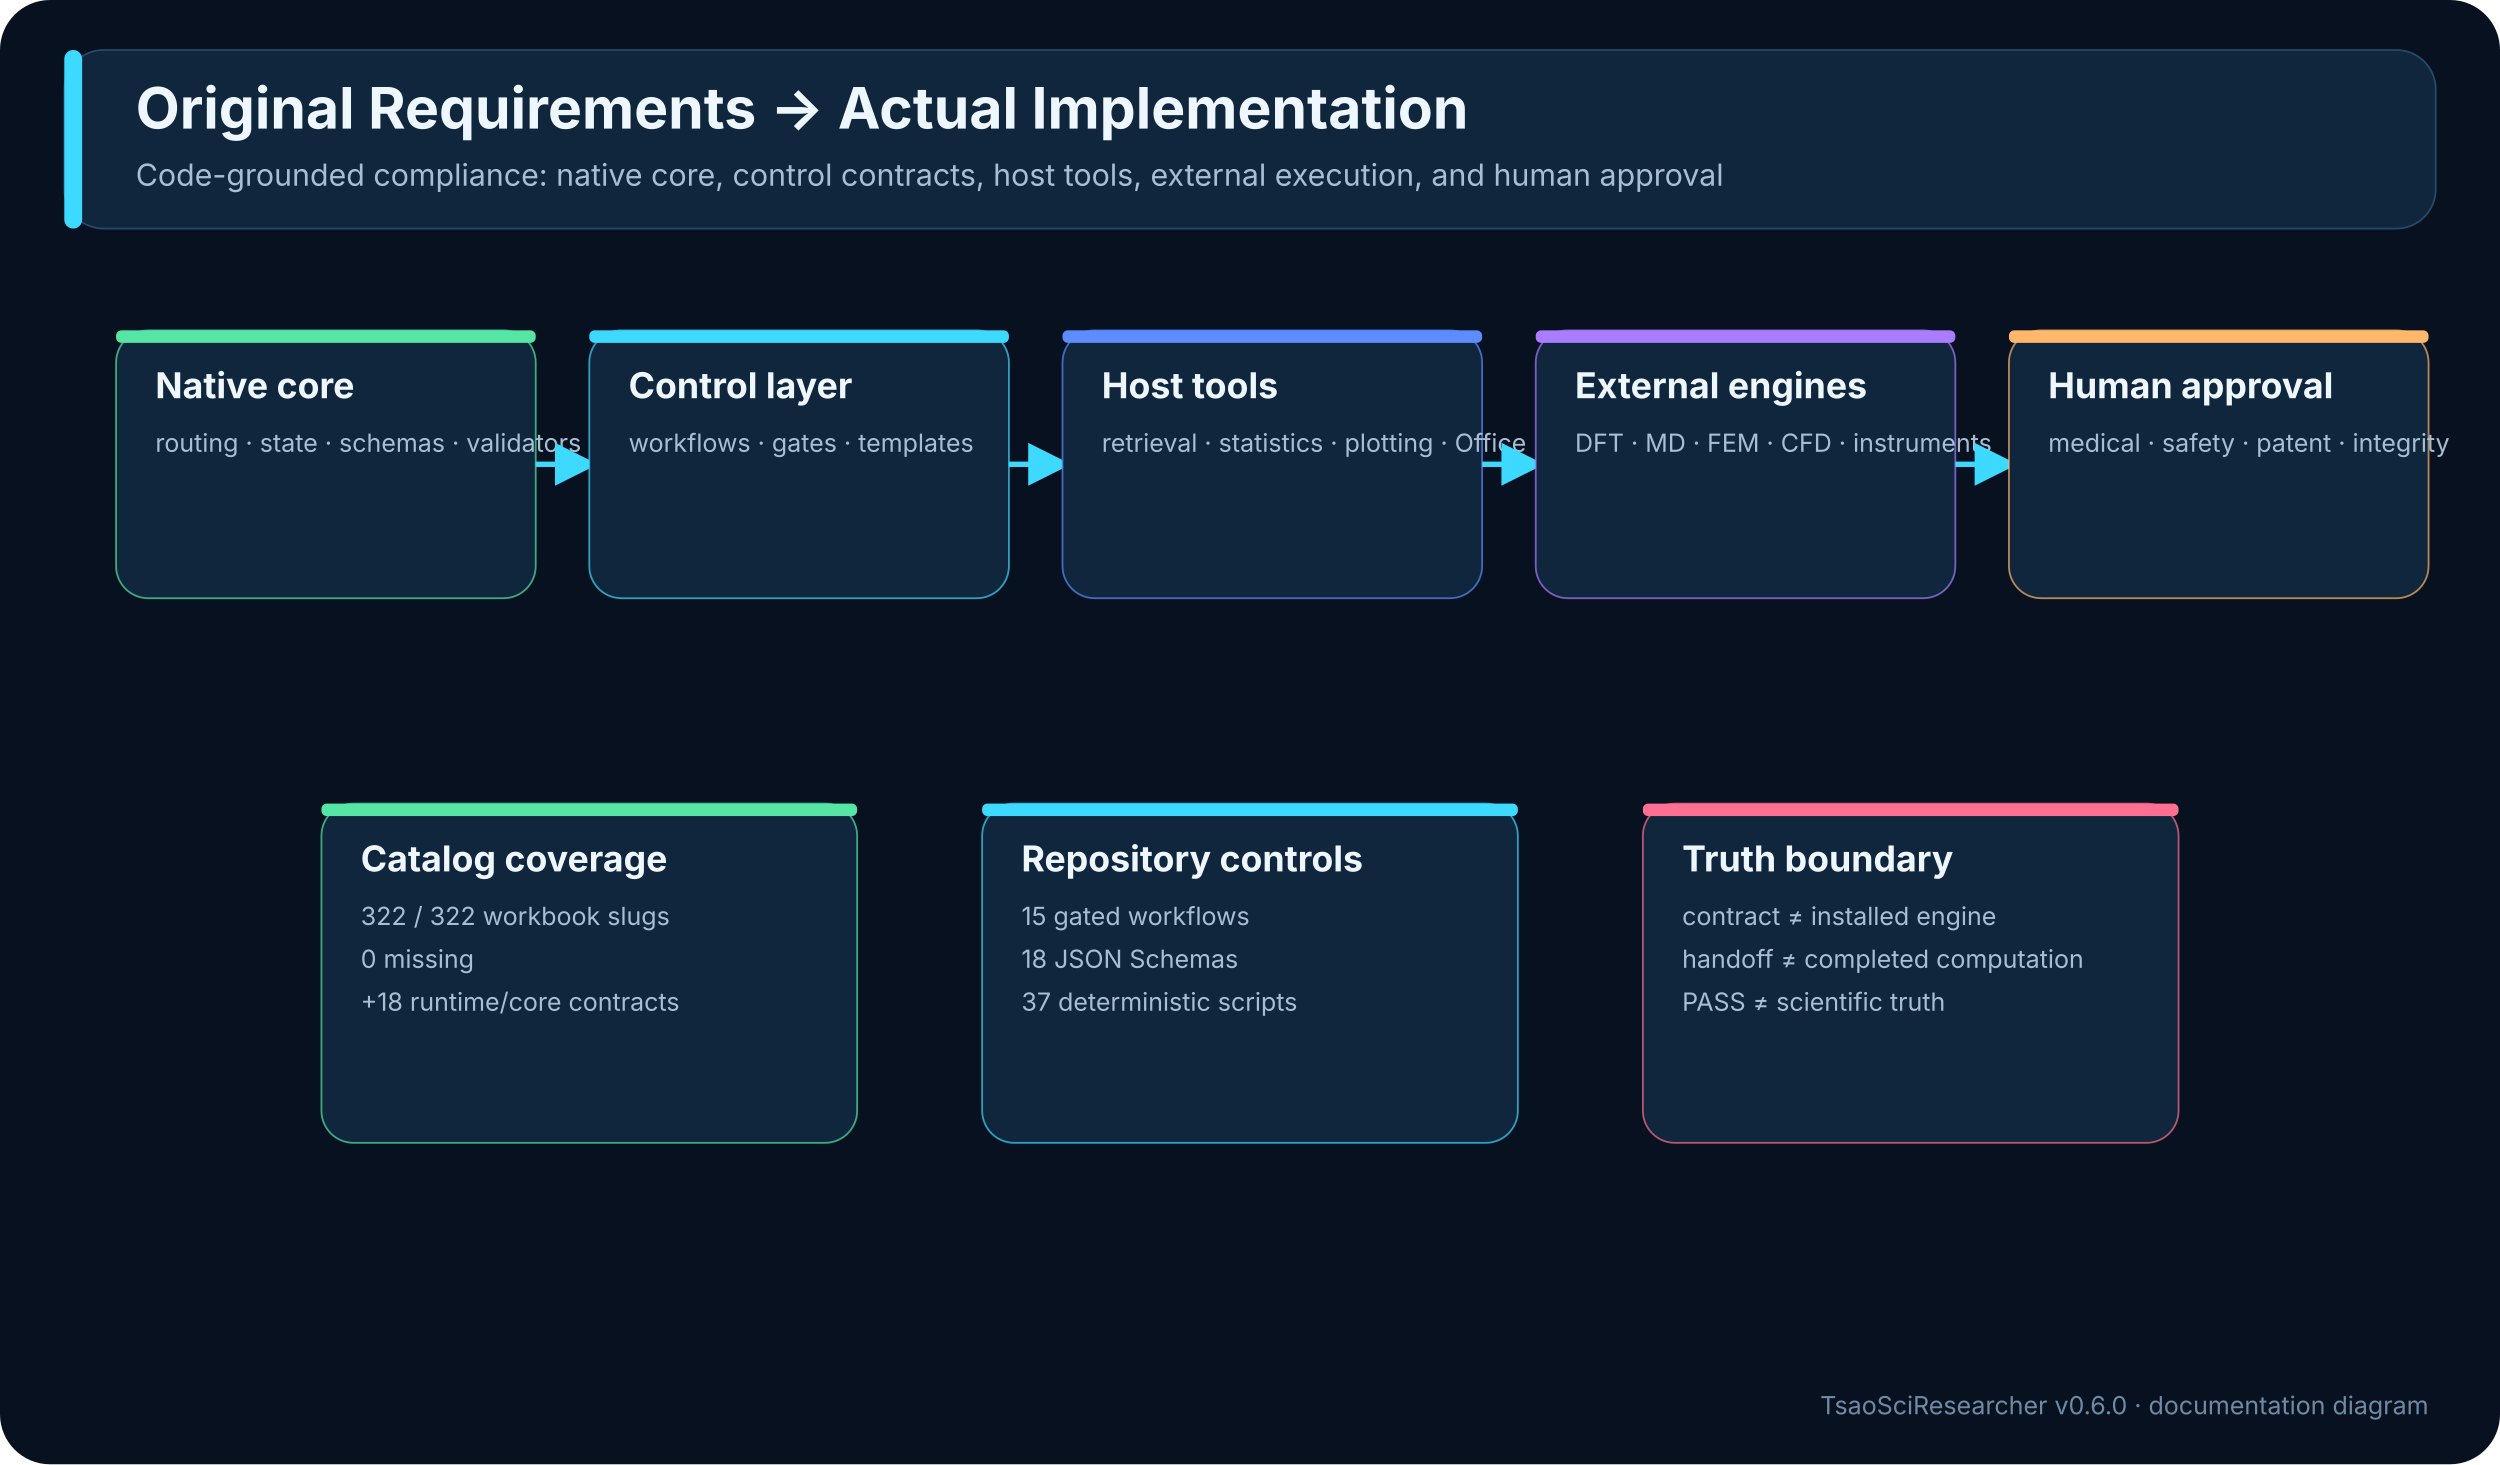
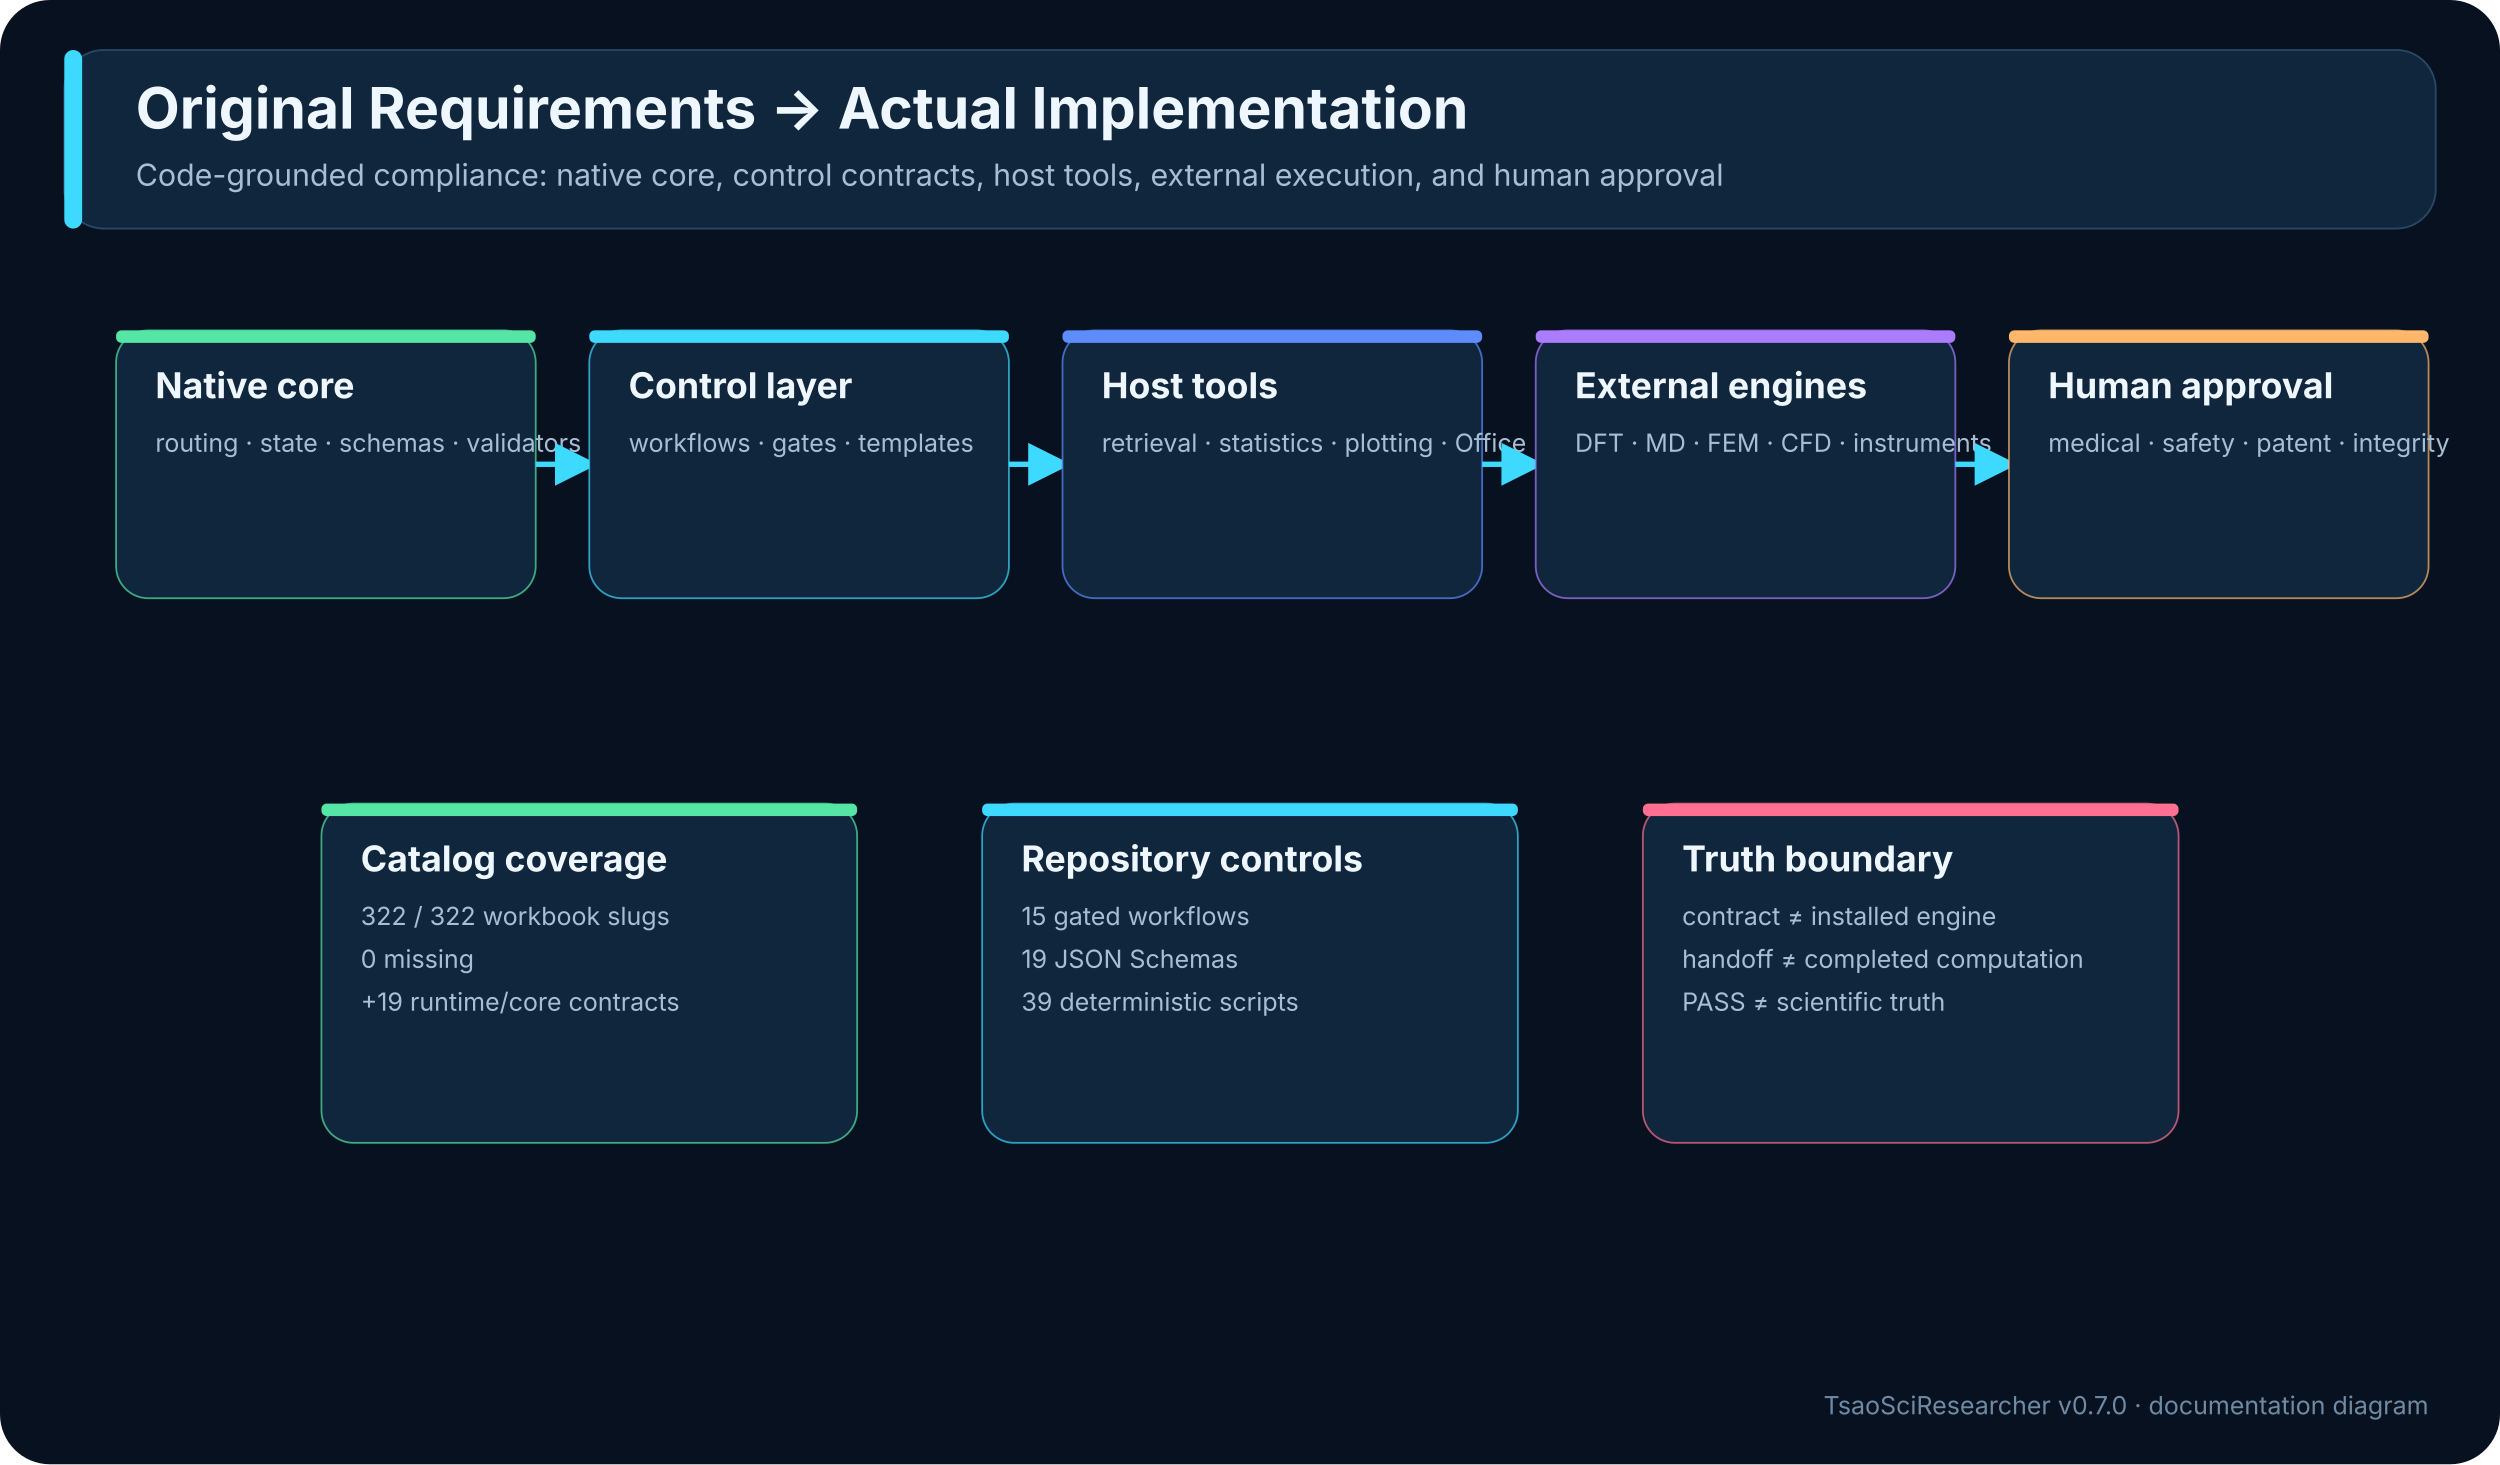
<svg xmlns="http://www.w3.org/2000/svg" width="1400" height="820" viewBox="0 0 1400 820" role="img" aria-labelledby="title desc">
  <defs>
    <marker id="arrow" viewBox="0 0 10 10" refX="8" refY="5" markerWidth="8" markerHeight="8" orient="auto-start-reverse">
      <path d="M0,0 L10,5 L0,10 z" fill="#3dd9ff" />
    </marker>
  </defs>
  <rect width="1400" height="820" fill="#07111f" rx="28" />
  <rect x="36" y="28" width="1328" height="100" rx="22" fill="#10263d" stroke="#284966" />
  <rect x="36" y="28" width="10" height="100" rx="5" fill="#3dd9ff" />
  <text x="76" y="72" font-family="Inter,Segoe UI,Arial,sans-serif" font-size="32" font-weight="700" fill="#eef7ff">Original Requirements → Actual Implementation</text>
  <text x="76" y="104" font-family="Inter,Segoe UI,Arial,sans-serif" font-size="17" fill="#a7bed3">Code-grounded compliance: native core, control contracts, host tools, external execution, and human approval</text>
  <rect x="65" y="185" width="235" height="150" rx="18" fill="#10263d" stroke="#55e6a5" stroke-opacity=".7" />
  <rect x="65" y="185" width="235" height="7" rx="3" fill="#55e6a5" />
  <text x="87" y="223" font-family="Inter,Segoe UI,Arial,sans-serif" font-size="20" font-weight="700" fill="#eef7ff">Native core</text>
  <text x="87" y="253" font-family="Inter,Segoe UI,Arial,sans-serif" font-size="14" fill="#a7bed3">routing · state · schemas · validators</text>
  <path d="M300,260 L330,260" fill="none" stroke="#3dd9ff" stroke-width="3" marker-end="url(#arrow)" />
  <rect x="330" y="185" width="235" height="150" rx="18" fill="#10263d" stroke="#3dd9ff" stroke-opacity=".7" />
  <rect x="330" y="185" width="235" height="7" rx="3" fill="#3dd9ff" />
  <text x="352" y="223" font-family="Inter,Segoe UI,Arial,sans-serif" font-size="20" font-weight="700" fill="#eef7ff">Control layer</text>
  <text x="352" y="253" font-family="Inter,Segoe UI,Arial,sans-serif" font-size="14" fill="#a7bed3">workflows · gates · templates</text>
  <path d="M565,260 L595,260" fill="none" stroke="#3dd9ff" stroke-width="3" marker-end="url(#arrow)" />
  <rect x="595" y="185" width="235" height="150" rx="18" fill="#10263d" stroke="#5d8cff" stroke-opacity=".7" />
  <rect x="595" y="185" width="235" height="7" rx="3" fill="#5d8cff" />
  <text x="617" y="223" font-family="Inter,Segoe UI,Arial,sans-serif" font-size="20" font-weight="700" fill="#eef7ff">Host tools</text>
  <text x="617" y="253" font-family="Inter,Segoe UI,Arial,sans-serif" font-size="14" fill="#a7bed3">retrieval · statistics · plotting · Office</text>
  <path d="M830,260 L860,260" fill="none" stroke="#3dd9ff" stroke-width="3" marker-end="url(#arrow)" />
  <rect x="860" y="185" width="235" height="150" rx="18" fill="#10263d" stroke="#aa7cff" stroke-opacity=".7" />
  <rect x="860" y="185" width="235" height="7" rx="3" fill="#aa7cff" />
  <text x="882" y="223" font-family="Inter,Segoe UI,Arial,sans-serif" font-size="20" font-weight="700" fill="#eef7ff">External engines</text>
  <text x="882" y="253" font-family="Inter,Segoe UI,Arial,sans-serif" font-size="14" fill="#a7bed3">DFT · MD · FEM · CFD · instruments</text>
  <path d="M1095,260 L1125,260" fill="none" stroke="#3dd9ff" stroke-width="3" marker-end="url(#arrow)" />
  <rect x="1125" y="185" width="235" height="150" rx="18" fill="#10263d" stroke="#ffb86b" stroke-opacity=".7" />
  <rect x="1125" y="185" width="235" height="7" rx="3" fill="#ffb86b" />
  <text x="1147" y="223" font-family="Inter,Segoe UI,Arial,sans-serif" font-size="20" font-weight="700" fill="#eef7ff">Human approval</text>
  <text x="1147" y="253" font-family="Inter,Segoe UI,Arial,sans-serif" font-size="14" fill="#a7bed3">medical · safety · patent · integrity</text>
  <rect x="180" y="450" width="300" height="190" rx="18" fill="#10263d" stroke="#55e6a5" stroke-opacity=".7" />
  <rect x="180" y="450" width="300" height="7" rx="3" fill="#55e6a5" />
  <text x="202" y="488" font-family="Inter,Segoe UI,Arial,sans-serif" font-size="20" font-weight="700" fill="#eef7ff">Catalog coverage</text>
  <text x="202" y="518" font-family="Inter,Segoe UI,Arial,sans-serif" font-size="14" fill="#a7bed3">322 / 322 workbook slugs</text>
  <text x="202" y="542" font-family="Inter,Segoe UI,Arial,sans-serif" font-size="14" fill="#a7bed3">0 missing</text>
-   <text x="202" y="566" font-family="Inter,Segoe UI,Arial,sans-serif" font-size="14" fill="#a7bed3">+18 runtime/core contracts</text>
+   <text x="202" y="566" font-family="Inter,Segoe UI,Arial,sans-serif" font-size="14" fill="#a7bed3">+19 runtime/core contracts</text>
  <rect x="550" y="450" width="300" height="190" rx="18" fill="#10263d" stroke="#3dd9ff" stroke-opacity=".7" />
  <rect x="550" y="450" width="300" height="7" rx="3" fill="#3dd9ff" />
  <text x="572" y="488" font-family="Inter,Segoe UI,Arial,sans-serif" font-size="20" font-weight="700" fill="#eef7ff">Repository controls</text>
  <text x="572" y="518" font-family="Inter,Segoe UI,Arial,sans-serif" font-size="14" fill="#a7bed3">15 gated workflows</text>
-   <text x="572" y="542" font-family="Inter,Segoe UI,Arial,sans-serif" font-size="14" fill="#a7bed3">18 JSON Schemas</text>
-   <text x="572" y="566" font-family="Inter,Segoe UI,Arial,sans-serif" font-size="14" fill="#a7bed3">37 deterministic scripts</text>
+   <text x="572" y="542" font-family="Inter,Segoe UI,Arial,sans-serif" font-size="14" fill="#a7bed3">19 JSON Schemas</text>
+   <text x="572" y="566" font-family="Inter,Segoe UI,Arial,sans-serif" font-size="14" fill="#a7bed3">39 deterministic scripts</text>
  <rect x="920" y="450" width="300" height="190" rx="18" fill="#10263d" stroke="#ff6f91" stroke-opacity=".7" />
  <rect x="920" y="450" width="300" height="7" rx="3" fill="#ff6f91" />
  <text x="942" y="488" font-family="Inter,Segoe UI,Arial,sans-serif" font-size="20" font-weight="700" fill="#eef7ff">Truth boundary</text>
  <text x="942" y="518" font-family="Inter,Segoe UI,Arial,sans-serif" font-size="14" fill="#a7bed3">contract ≠ installed engine</text>
  <text x="942" y="542" font-family="Inter,Segoe UI,Arial,sans-serif" font-size="14" fill="#a7bed3">handoff ≠ completed computation</text>
  <text x="942" y="566" font-family="Inter,Segoe UI,Arial,sans-serif" font-size="14" fill="#a7bed3">PASS ≠ scientific truth</text>
-   <text x="1360" y="792" text-anchor="end" font-family="Inter,Segoe UI,Arial,sans-serif" font-size="14" fill="#6f8aa5">TsaoSciResearcher v0.6.0 · documentation diagram</text>
+   <text x="1360" y="792" text-anchor="end" font-family="Inter,Segoe UI,Arial,sans-serif" font-size="14" fill="#6f8aa5">TsaoSciResearcher v0.7.0 · documentation diagram</text>
</svg>
